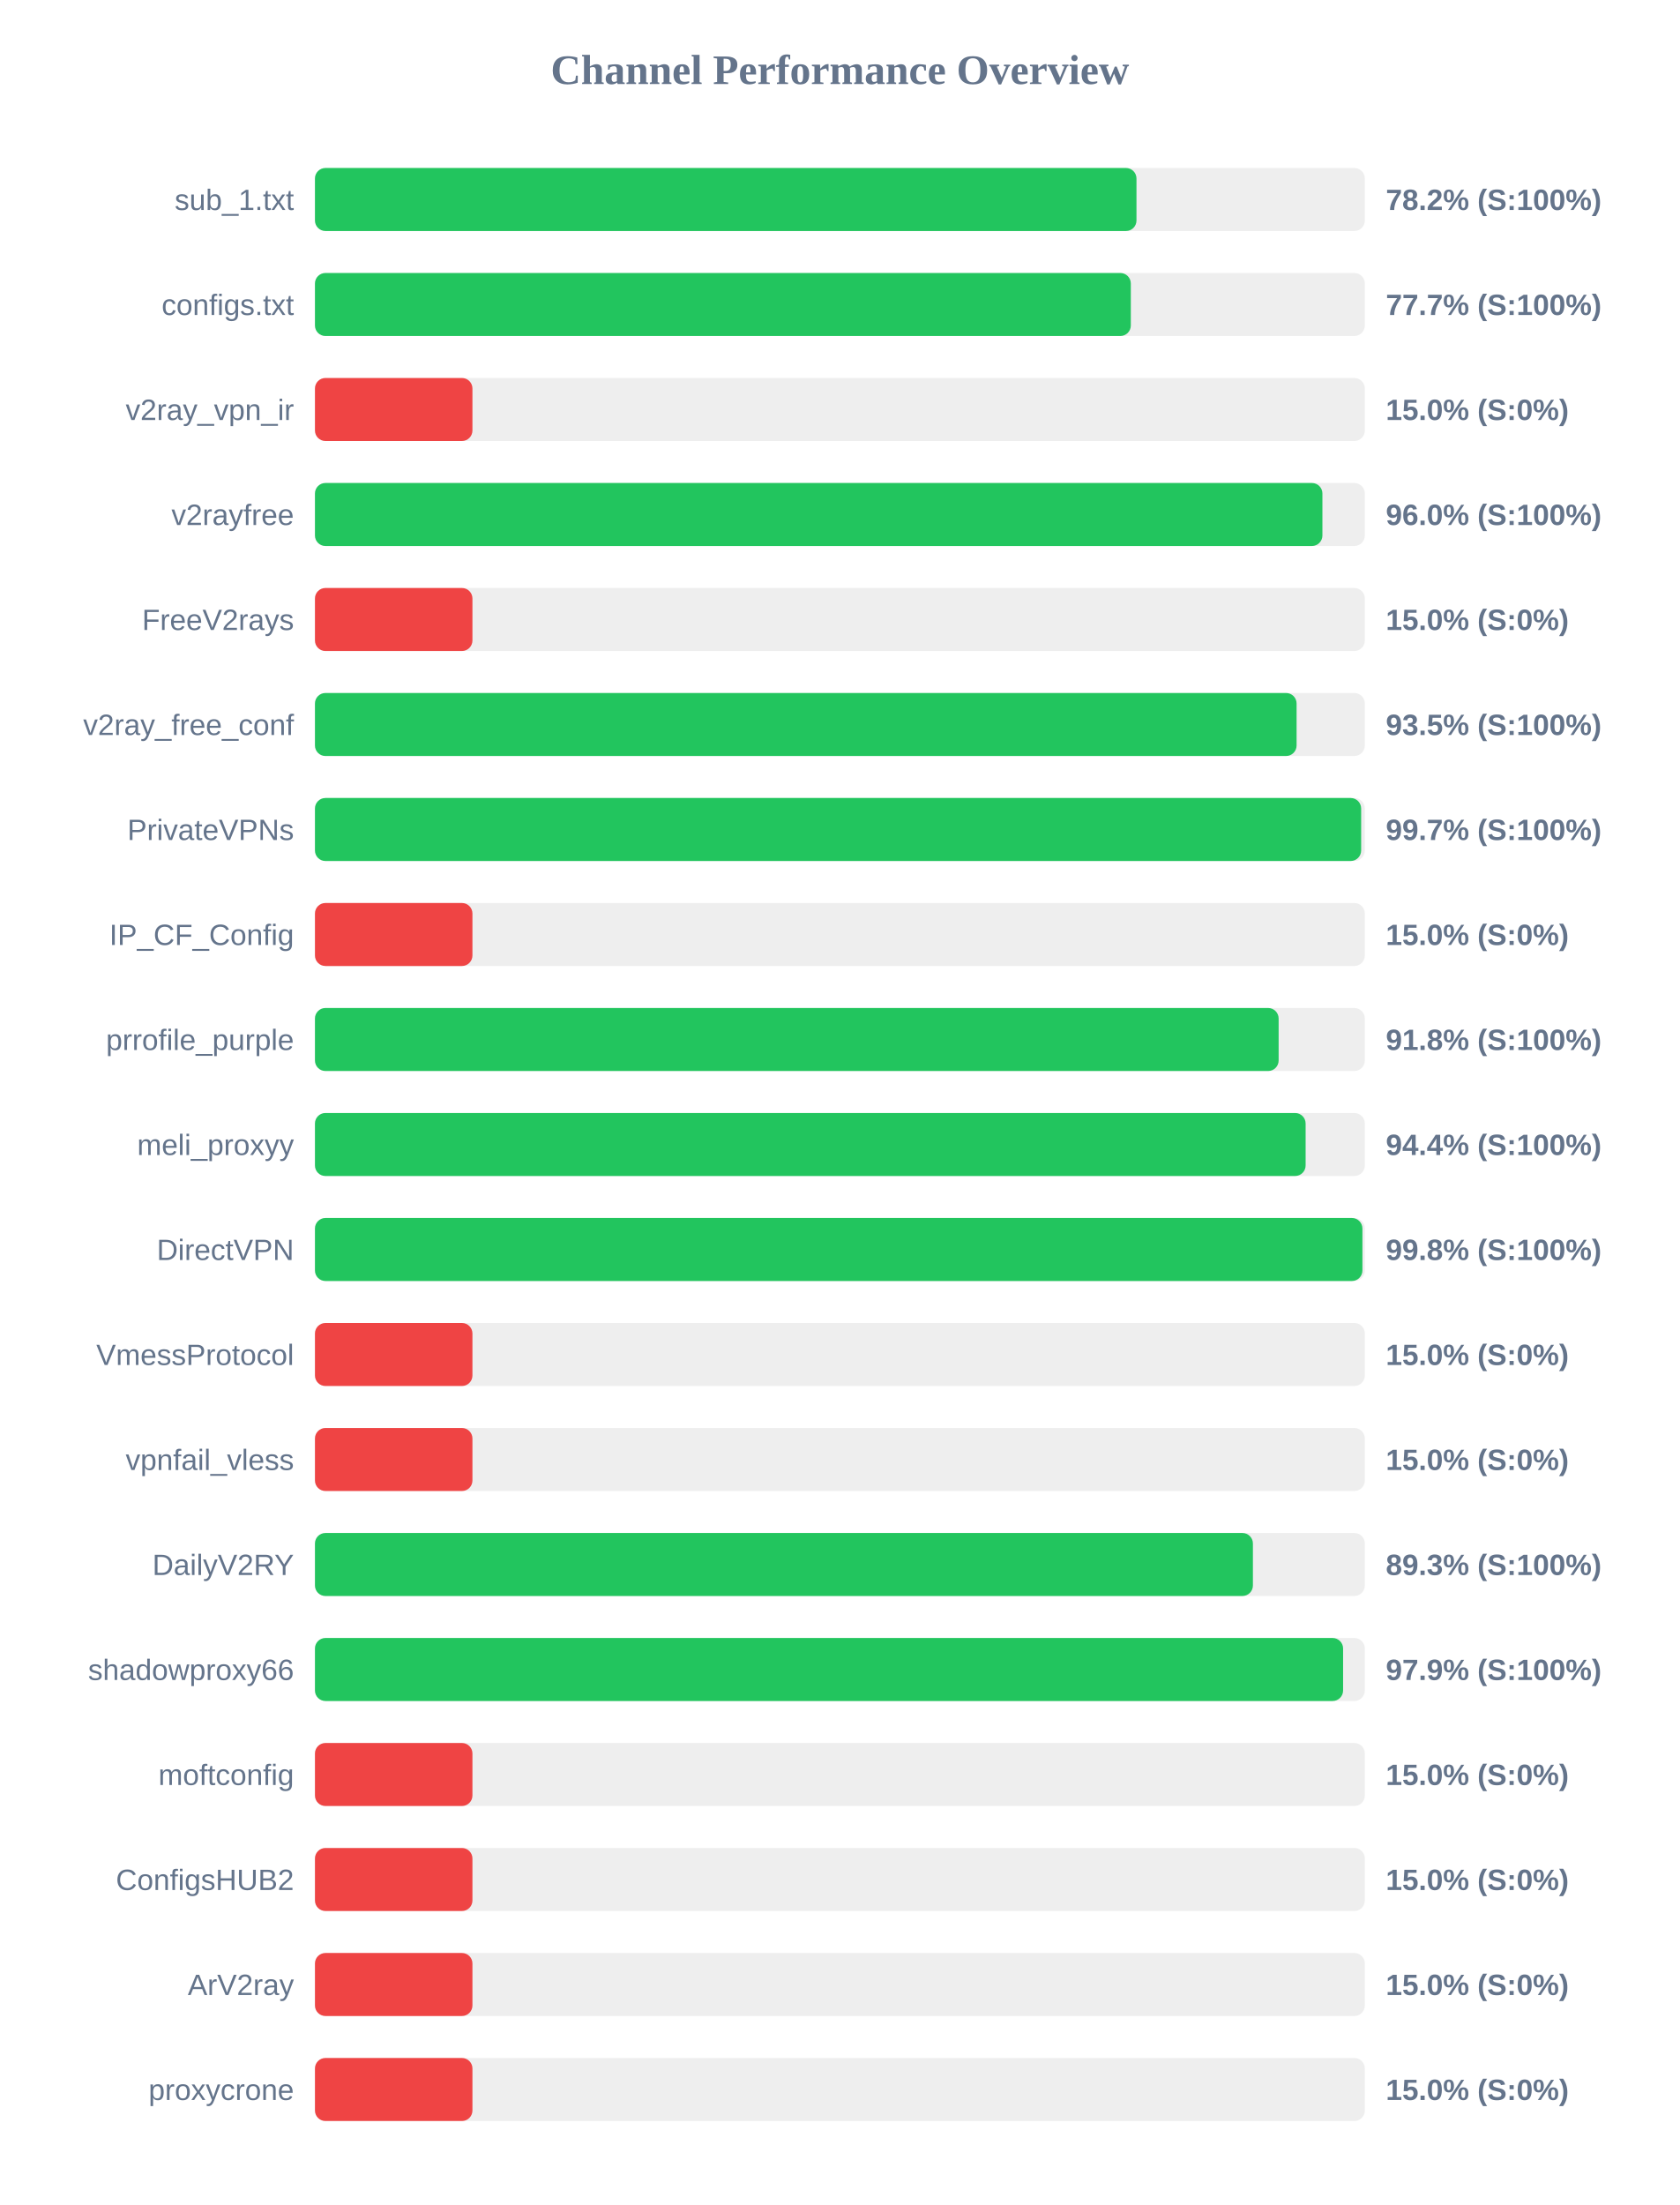
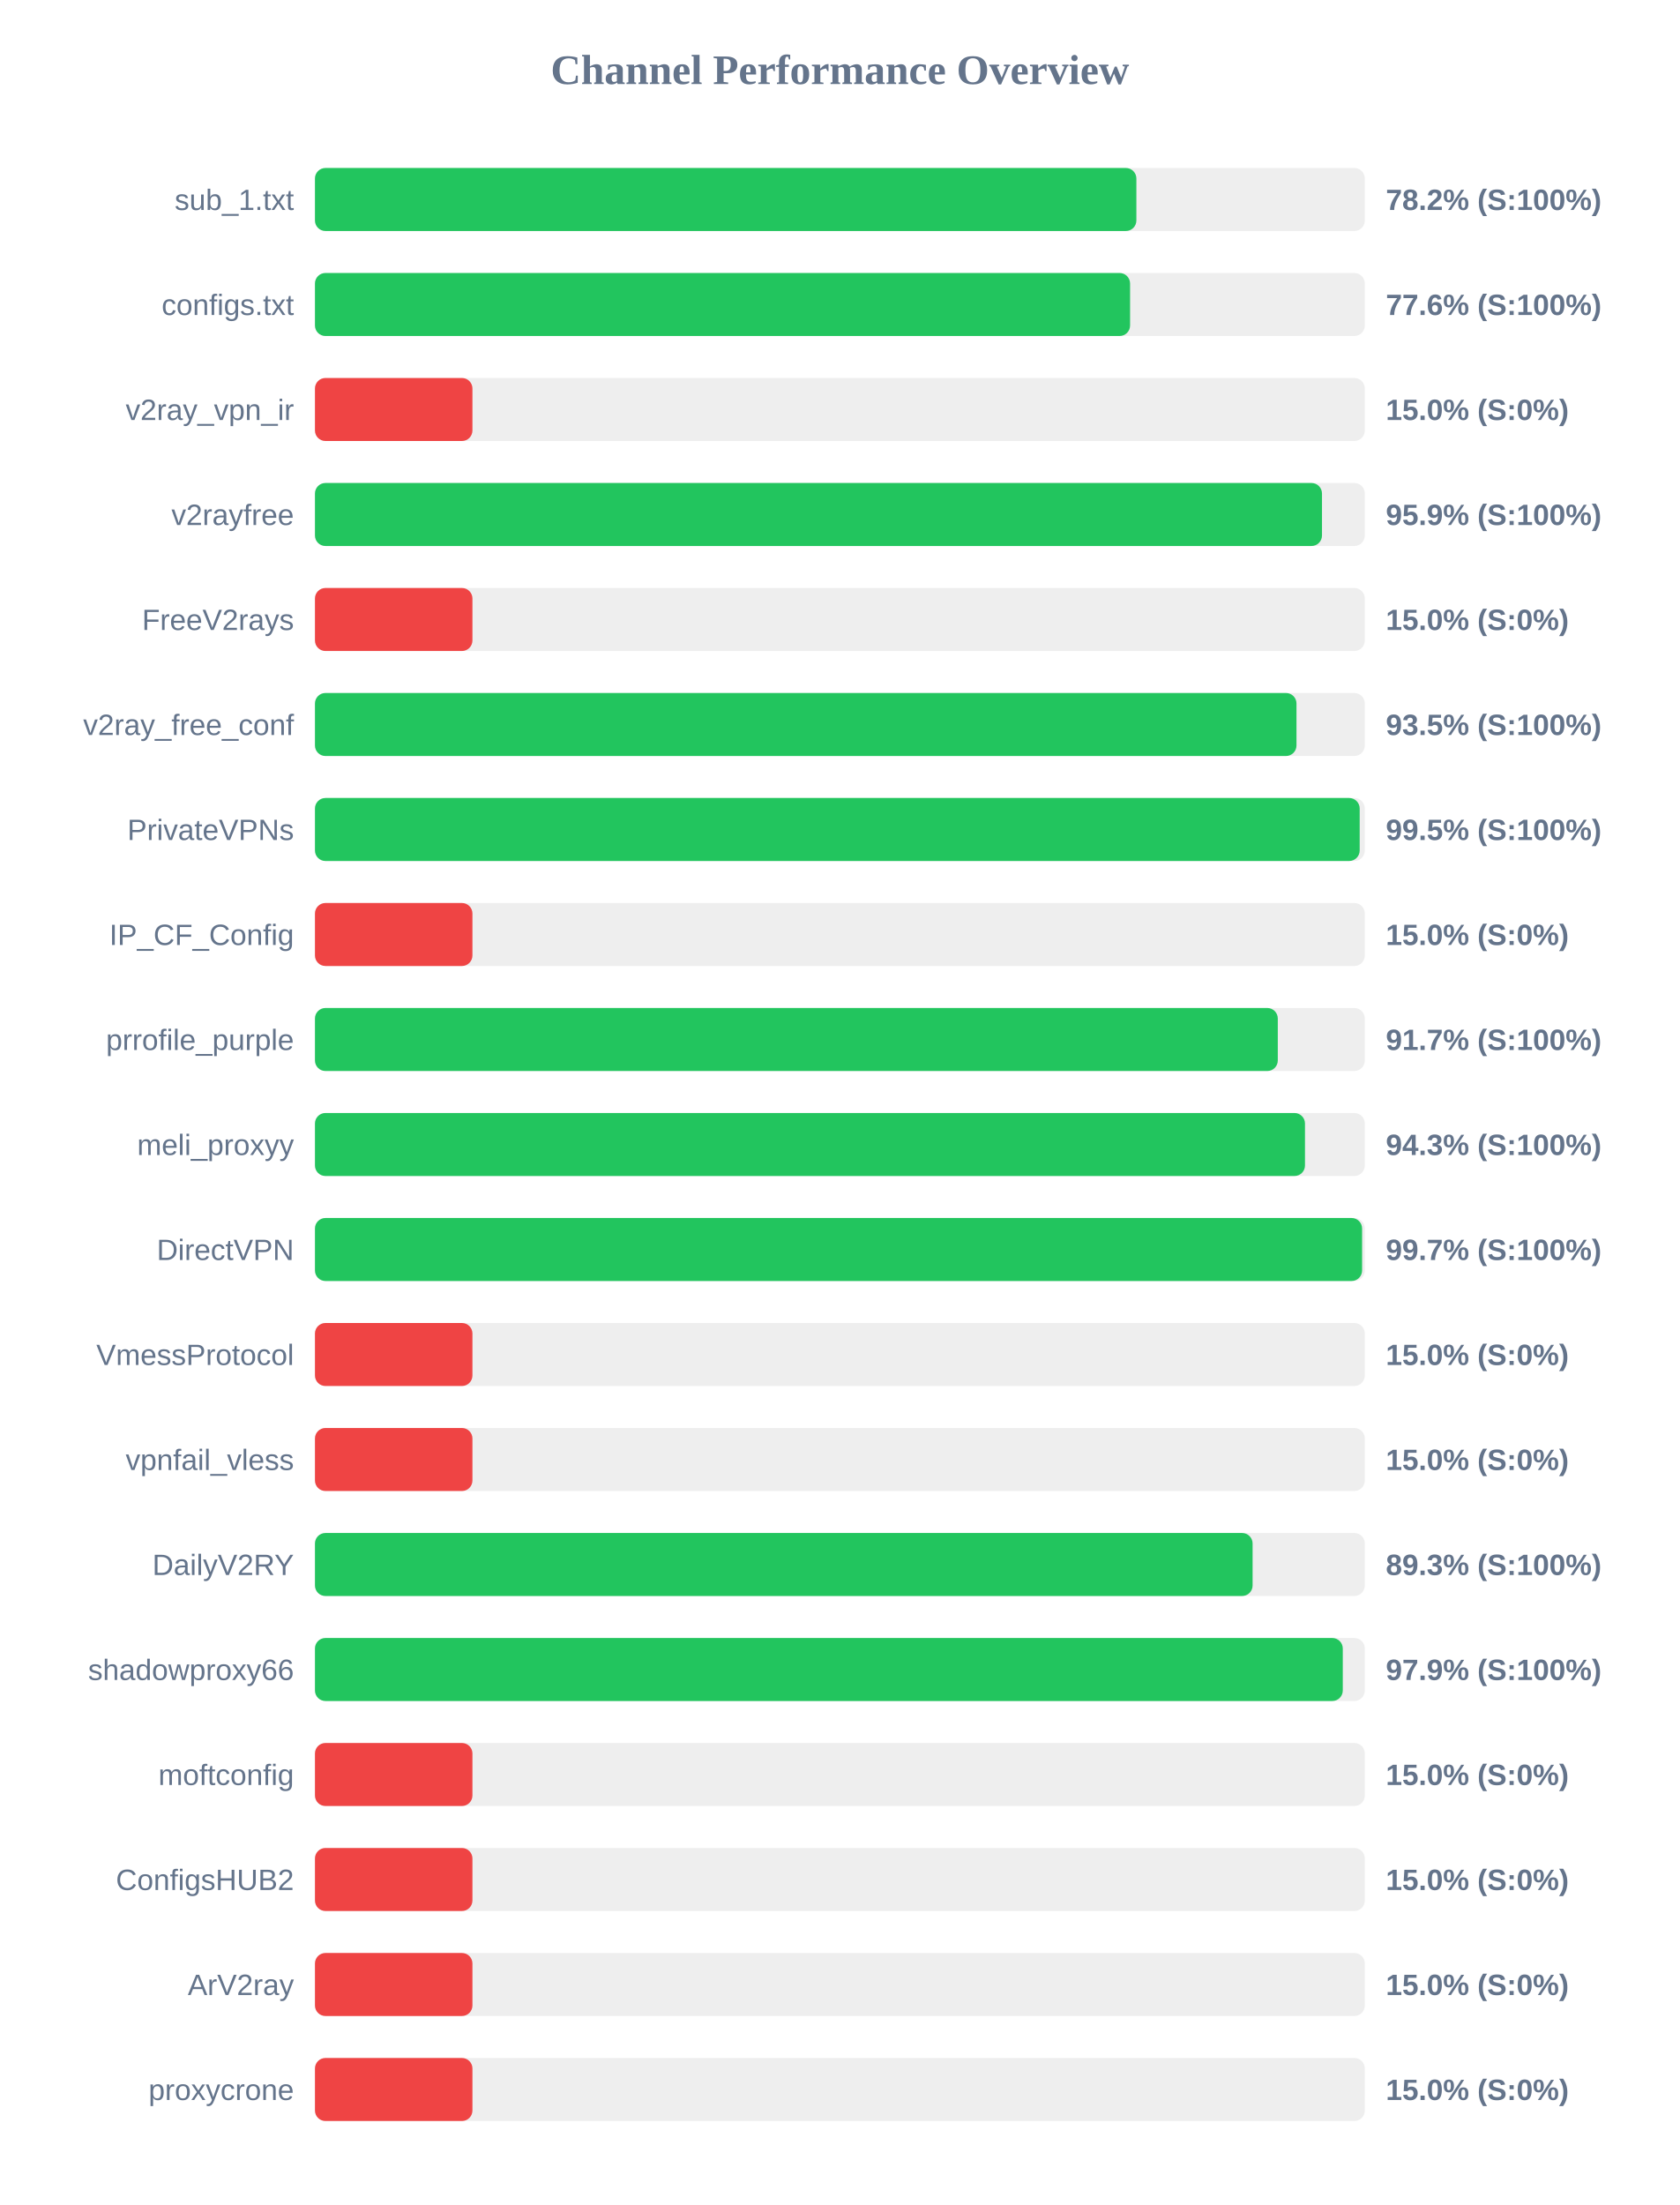
<svg xmlns="http://www.w3.org/2000/svg" width="800" height="1050" version="1.1">
  <style>
        .row { font: 14px Arial; fill: #64748b; }
        .score { font: bold 14px Arial; fill: #64748b; }
    </style>
  <text x="400" y="40" text-anchor="middle" font-size="20px" font-weight="bold" fill="#64748b">Channel Performance Overview</text>
  <rect x="150" y="80" width="500" height="30" fill="#eee" rx="5" />
-   <rect x="150" y="80" width="391.25" height="30" fill="#22c55e" rx="5" />
+   <rect x="150" y="80" width="391.2" height="30" fill="#22c55e" rx="5" />
  <text x="140" y="100" text-anchor="end" class="row">sub_1.txt</text>
  <text x="660" y="100" text-anchor="start" class="score">78.2% (S:100%)</text>
  <rect x="150" y="130" width="500" height="30" fill="#eee" rx="5" />
-   <rect x="150" y="130" width="388.55" height="30" fill="#22c55e" rx="5" />
+   <rect x="150" y="130" width="388.2" height="30" fill="#22c55e" rx="5" />
  <text x="140" y="150" text-anchor="end" class="row">configs.txt</text>
-   <text x="660" y="150" text-anchor="start" class="score">77.7% (S:100%)</text>
+   <text x="660" y="150" text-anchor="start" class="score">77.6% (S:100%)</text>
  <rect x="150" y="180" width="500" height="30" fill="#eee" rx="5" />
  <rect x="150" y="180" width="75.0" height="30" fill="#ef4444" rx="5" />
  <text x="140" y="200" text-anchor="end" class="row">v2ray_vpn_ir</text>
  <text x="660" y="200" text-anchor="start" class="score">15.0% (S:0%)</text>
  <rect x="150" y="230" width="500" height="30" fill="#eee" rx="5" />
-   <rect x="150" y="230" width="479.8" height="30" fill="#22c55e" rx="5" />
+   <rect x="150" y="230" width="479.6" height="30" fill="#22c55e" rx="5" />
  <text x="140" y="250" text-anchor="end" class="row">v2rayfree</text>
-   <text x="660" y="250" text-anchor="start" class="score">96.0% (S:100%)</text>
+   <text x="660" y="250" text-anchor="start" class="score">95.9% (S:100%)</text>
  <rect x="150" y="280" width="500" height="30" fill="#eee" rx="5" />
  <rect x="150" y="280" width="75.0" height="30" fill="#ef4444" rx="5" />
  <text x="140" y="300" text-anchor="end" class="row">FreeV2rays</text>
  <text x="660" y="300" text-anchor="start" class="score">15.0% (S:0%)</text>
  <rect x="150" y="330" width="500" height="30" fill="#eee" rx="5" />
-   <rect x="150" y="330" width="467.5" height="30" fill="#22c55e" rx="5" />
+   <rect x="150" y="330" width="467.45" height="30" fill="#22c55e" rx="5" />
  <text x="140" y="350" text-anchor="end" class="row">v2ray_free_conf</text>
  <text x="660" y="350" text-anchor="start" class="score">93.5% (S:100%)</text>
  <rect x="150" y="380" width="500" height="30" fill="#eee" rx="5" />
-   <rect x="150" y="380" width="498.25" height="30" fill="#22c55e" rx="5" />
+   <rect x="150" y="380" width="497.55" height="30" fill="#22c55e" rx="5" />
  <text x="140" y="400" text-anchor="end" class="row">PrivateVPNs</text>
-   <text x="660" y="400" text-anchor="start" class="score">99.7% (S:100%)</text>
+   <text x="660" y="400" text-anchor="start" class="score">99.5% (S:100%)</text>
  <rect x="150" y="430" width="500" height="30" fill="#eee" rx="5" />
  <rect x="150" y="430" width="75.0" height="30" fill="#ef4444" rx="5" />
  <text x="140" y="450" text-anchor="end" class="row">IP_CF_Config</text>
  <text x="660" y="450" text-anchor="start" class="score">15.0% (S:0%)</text>
  <rect x="150" y="480" width="500" height="30" fill="#eee" rx="5" />
-   <rect x="150" y="480" width="458.95" height="30" fill="#22c55e" rx="5" />
+   <rect x="150" y="480" width="458.55" height="30" fill="#22c55e" rx="5" />
  <text x="140" y="500" text-anchor="end" class="row">prrofile_purple</text>
-   <text x="660" y="500" text-anchor="start" class="score">91.8% (S:100%)</text>
+   <text x="660" y="500" text-anchor="start" class="score">91.7% (S:100%)</text>
  <rect x="150" y="530" width="500" height="30" fill="#eee" rx="5" />
-   <rect x="150" y="530" width="471.8" height="30" fill="#22c55e" rx="5" />
+   <rect x="150" y="530" width="471.5" height="30" fill="#22c55e" rx="5" />
  <text x="140" y="550" text-anchor="end" class="row">meli_proxyy</text>
-   <text x="660" y="550" text-anchor="start" class="score">94.4% (S:100%)</text>
+   <text x="660" y="550" text-anchor="start" class="score">94.3% (S:100%)</text>
  <rect x="150" y="580" width="500" height="30" fill="#eee" rx="5" />
-   <rect x="150" y="580" width="498.85" height="30" fill="#22c55e" rx="5" />
+   <rect x="150" y="580" width="498.7" height="30" fill="#22c55e" rx="5" />
  <text x="140" y="600" text-anchor="end" class="row">DirectVPN</text>
-   <text x="660" y="600" text-anchor="start" class="score">99.8% (S:100%)</text>
+   <text x="660" y="600" text-anchor="start" class="score">99.7% (S:100%)</text>
  <rect x="150" y="630" width="500" height="30" fill="#eee" rx="5" />
  <rect x="150" y="630" width="75.0" height="30" fill="#ef4444" rx="5" />
  <text x="140" y="650" text-anchor="end" class="row">VmessProtocol</text>
  <text x="660" y="650" text-anchor="start" class="score">15.0% (S:0%)</text>
  <rect x="150" y="680" width="500" height="30" fill="#eee" rx="5" />
  <rect x="150" y="680" width="75.0" height="30" fill="#ef4444" rx="5" />
  <text x="140" y="700" text-anchor="end" class="row">vpnfail_vless</text>
  <text x="660" y="700" text-anchor="start" class="score">15.0% (S:0%)</text>
  <rect x="150" y="730" width="500" height="30" fill="#eee" rx="5" />
-   <rect x="150" y="730" width="446.7" height="30" fill="#22c55e" rx="5" />
+   <rect x="150" y="730" width="446.55" height="30" fill="#22c55e" rx="5" />
  <text x="140" y="750" text-anchor="end" class="row">DailyV2RY</text>
  <text x="660" y="750" text-anchor="start" class="score">89.3% (S:100%)</text>
  <rect x="150" y="780" width="500" height="30" fill="#eee" rx="5" />
-   <rect x="150" y="780" width="489.65" height="30" fill="#22c55e" rx="5" />
+   <rect x="150" y="780" width="489.5" height="30" fill="#22c55e" rx="5" />
  <text x="140" y="800" text-anchor="end" class="row">shadowproxy66</text>
  <text x="660" y="800" text-anchor="start" class="score">97.9% (S:100%)</text>
  <rect x="150" y="830" width="500" height="30" fill="#eee" rx="5" />
  <rect x="150" y="830" width="75.0" height="30" fill="#ef4444" rx="5" />
  <text x="140" y="850" text-anchor="end" class="row">moftconfig</text>
  <text x="660" y="850" text-anchor="start" class="score">15.0% (S:0%)</text>
  <rect x="150" y="880" width="500" height="30" fill="#eee" rx="5" />
  <rect x="150" y="880" width="75.0" height="30" fill="#ef4444" rx="5" />
  <text x="140" y="900" text-anchor="end" class="row">ConfigsHUB2</text>
  <text x="660" y="900" text-anchor="start" class="score">15.0% (S:0%)</text>
  <rect x="150" y="930" width="500" height="30" fill="#eee" rx="5" />
  <rect x="150" y="930" width="75.0" height="30" fill="#ef4444" rx="5" />
  <text x="140" y="950" text-anchor="end" class="row">ArV2ray</text>
  <text x="660" y="950" text-anchor="start" class="score">15.0% (S:0%)</text>
  <rect x="150" y="980" width="500" height="30" fill="#eee" rx="5" />
  <rect x="150" y="980" width="75.0" height="30" fill="#ef4444" rx="5" />
  <text x="140" y="1000" text-anchor="end" class="row">proxycrone</text>
  <text x="660" y="1000" text-anchor="start" class="score">15.0% (S:0%)</text>
</svg>
